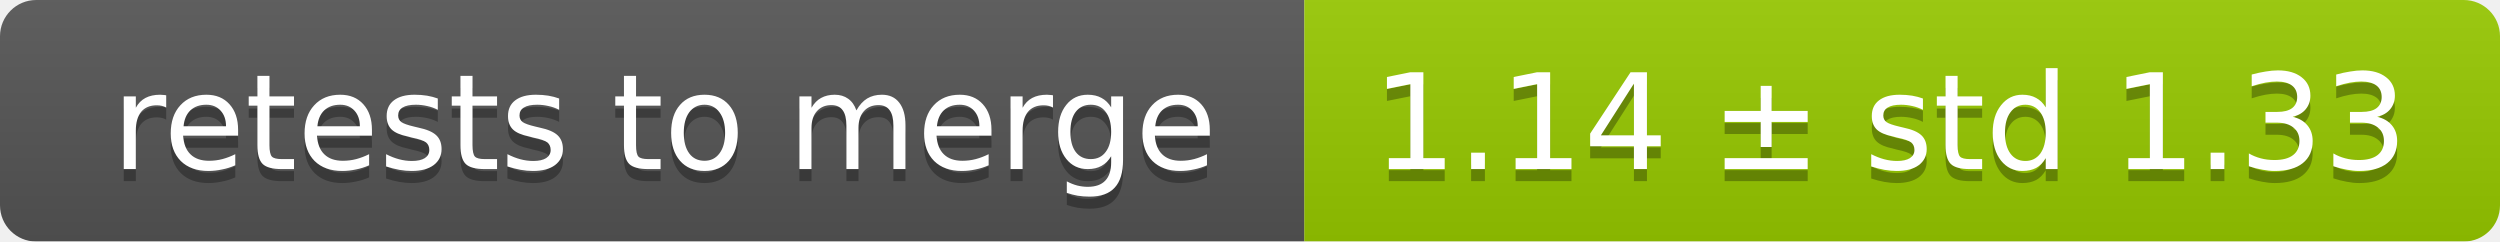
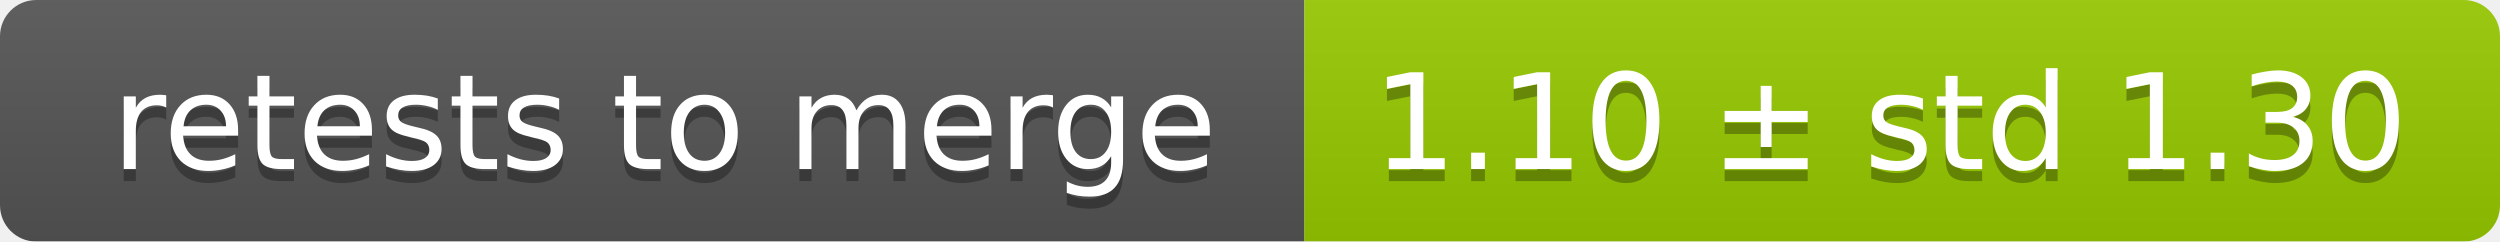
<svg xmlns="http://www.w3.org/2000/svg" width="207" height="20">
  <linearGradient id="smooth" x2="0" y2="100%">
    <stop offset="0" stop-color="#bbb" stop-opacity=".1" />
    <stop offset="1" stop-opacity=".1" />
  </linearGradient>
  <mask id="round">
    <rect width="207" height="20" rx="3" fill="#fff" />
  </mask>
  <g mask="url(#round)">
    <rect width="108" height="20" fill="#555" />
    <rect x="108" width="99" height="20" fill="#97ca00" />
    <rect width="207" height="20" fill="url(#smooth)" />
  </g>
  <g fill="#fff" text-anchor="middle" font-family="DejaVu Sans,Verdana,Geneva,sans-serif" font-size="11">
    <text x="55" y="15" fill="#010101" fill-opacity=".3">retests to merge</text>
    <text x="55" y="14">retests to merge</text>
-     <text x="156.5" y="15" fill="#010101" fill-opacity=".3">1.14 ± std 1.33</text>
-     <text x="156.5" y="14">1.14 ± std 1.33</text>
+     <text x="156.5" y="15" fill="#010101" fill-opacity=".3">1.10 ± std 1.30</text>
+     <text x="156.5" y="14">1.10 ± std 1.30</text>
  </g>
</svg>
